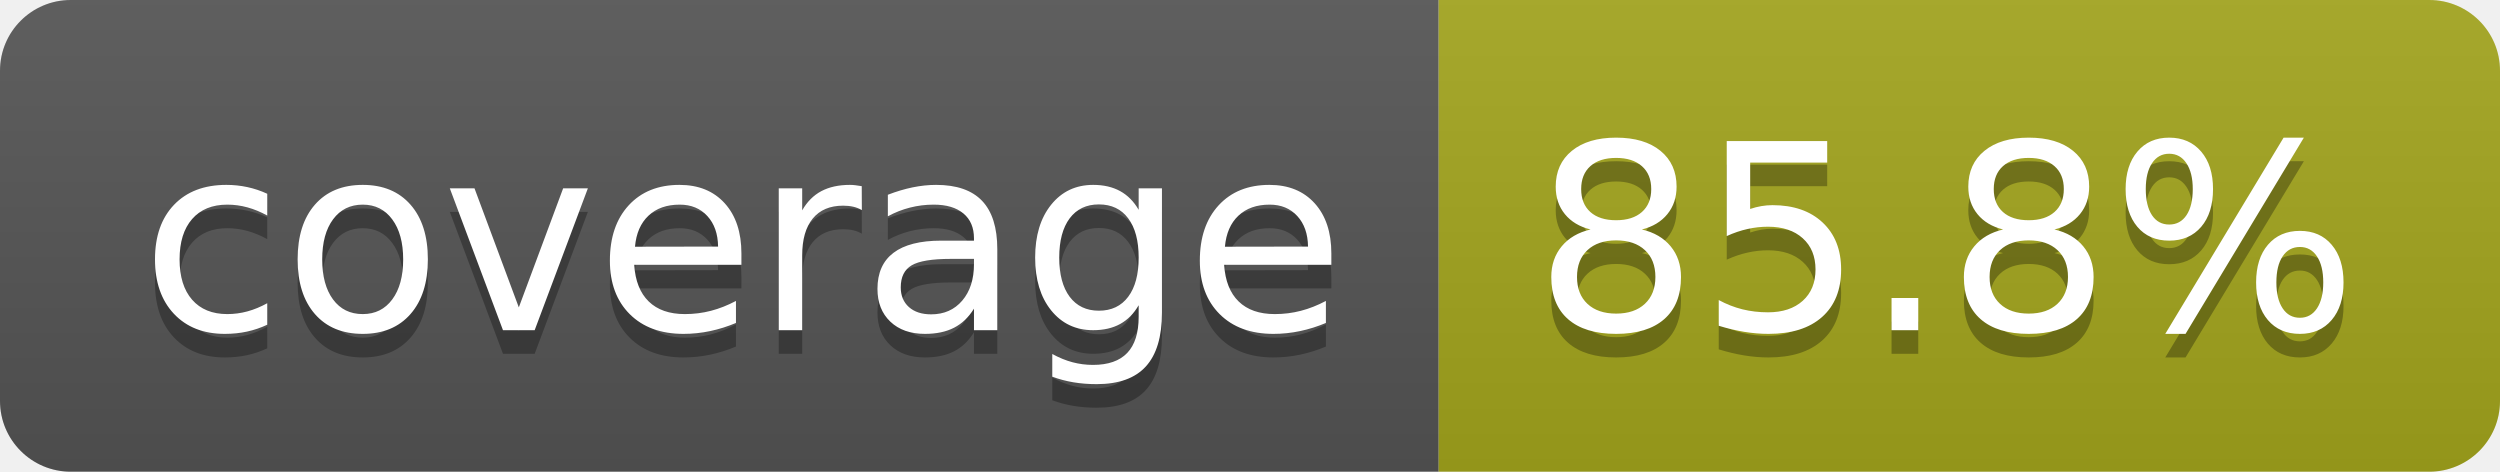
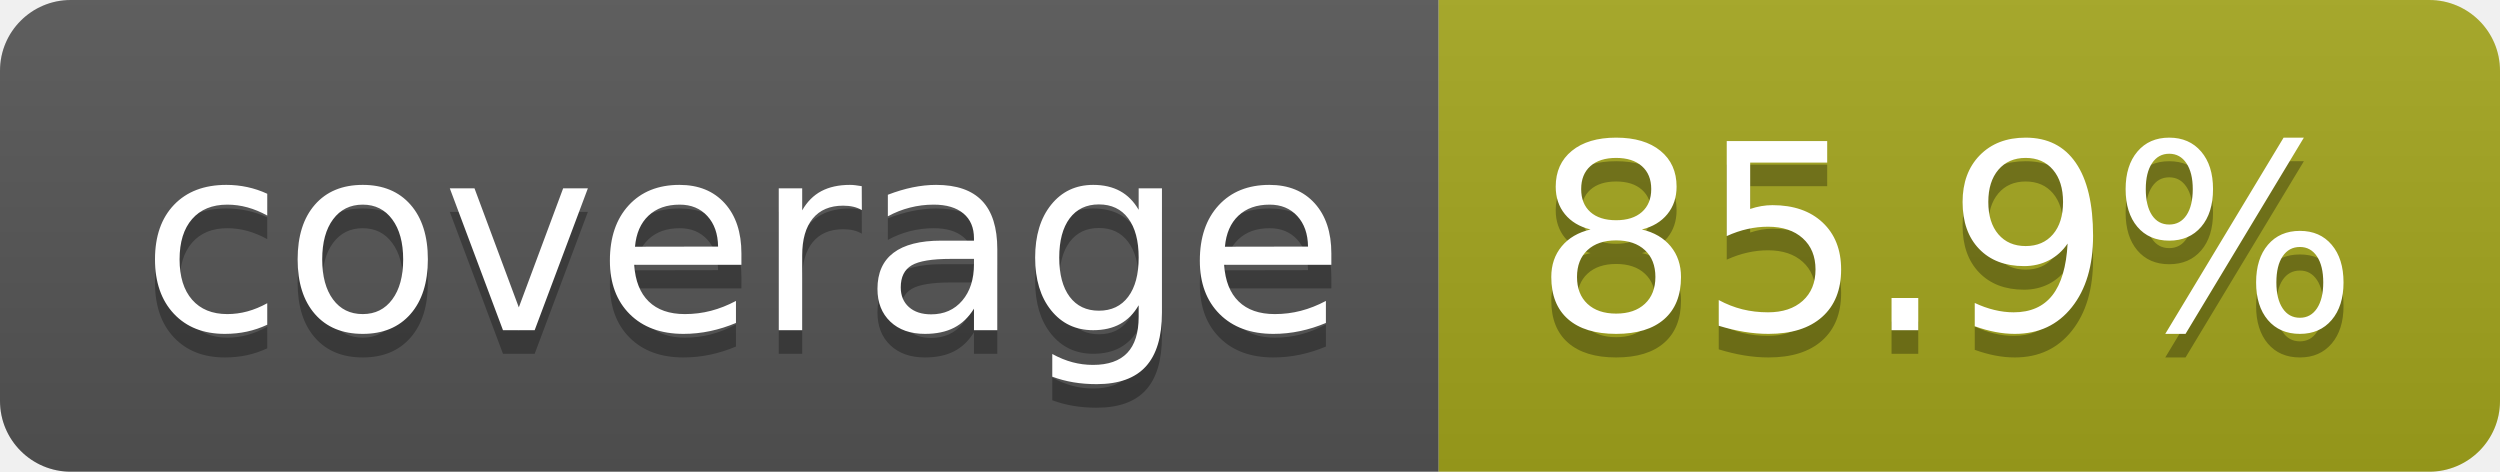
- <svg xmlns="http://www.w3.org/2000/svg" width="106" height="20" role="img" aria-label="coverage: 85.8%">
+ <svg xmlns="http://www.w3.org/2000/svg" width="106" height="20" role="img" aria-label="coverage: 85.9%">
  <linearGradient id="s" x2="0" y2="100%">
    <stop offset="0" stop-color="#bbb" stop-opacity=".1" />
    <stop offset="1" stop-opacity=".1" />
  </linearGradient>
  <clipPath id="r">
    <rect width="106" height="20" rx="3" fill="#fff" />
  </clipPath>
  <g clip-path="url(#r)">
    <rect width="61" height="20" fill="#555" />
    <rect x="61" width="45" height="20" fill="#a4a61d" />
    <rect width="106" height="20" fill="url(#s)" />
  </g>
  <g fill="#fff" text-anchor="middle" font-family="Verdana,Geneva,DejaVu Sans,sans-serif" text-rendering="geometricPrecision" font-size="110">
    <text aria-hidden="true" x="315" y="150" fill="#010101" fill-opacity=".3" transform="scale(.1)" textLength="510">coverage</text>
    <text x="315" y="140" transform="scale(.1)" fill="#fff" textLength="510">coverage</text>
-     <text aria-hidden="true" x="825" y="150" fill="#010101" fill-opacity=".3" transform="scale(.1)" textLength="350">85.8%</text>
-     <text x="825" y="140" transform="scale(.1)" fill="#fff" textLength="350">85.8%</text>
+     <text aria-hidden="true" x="825" y="150" fill="#010101" fill-opacity=".3" transform="scale(.1)" textLength="350">85.9%</text>
+     <text x="825" y="140" transform="scale(.1)" fill="#fff" textLength="350">85.9%</text>
  </g>
</svg>
